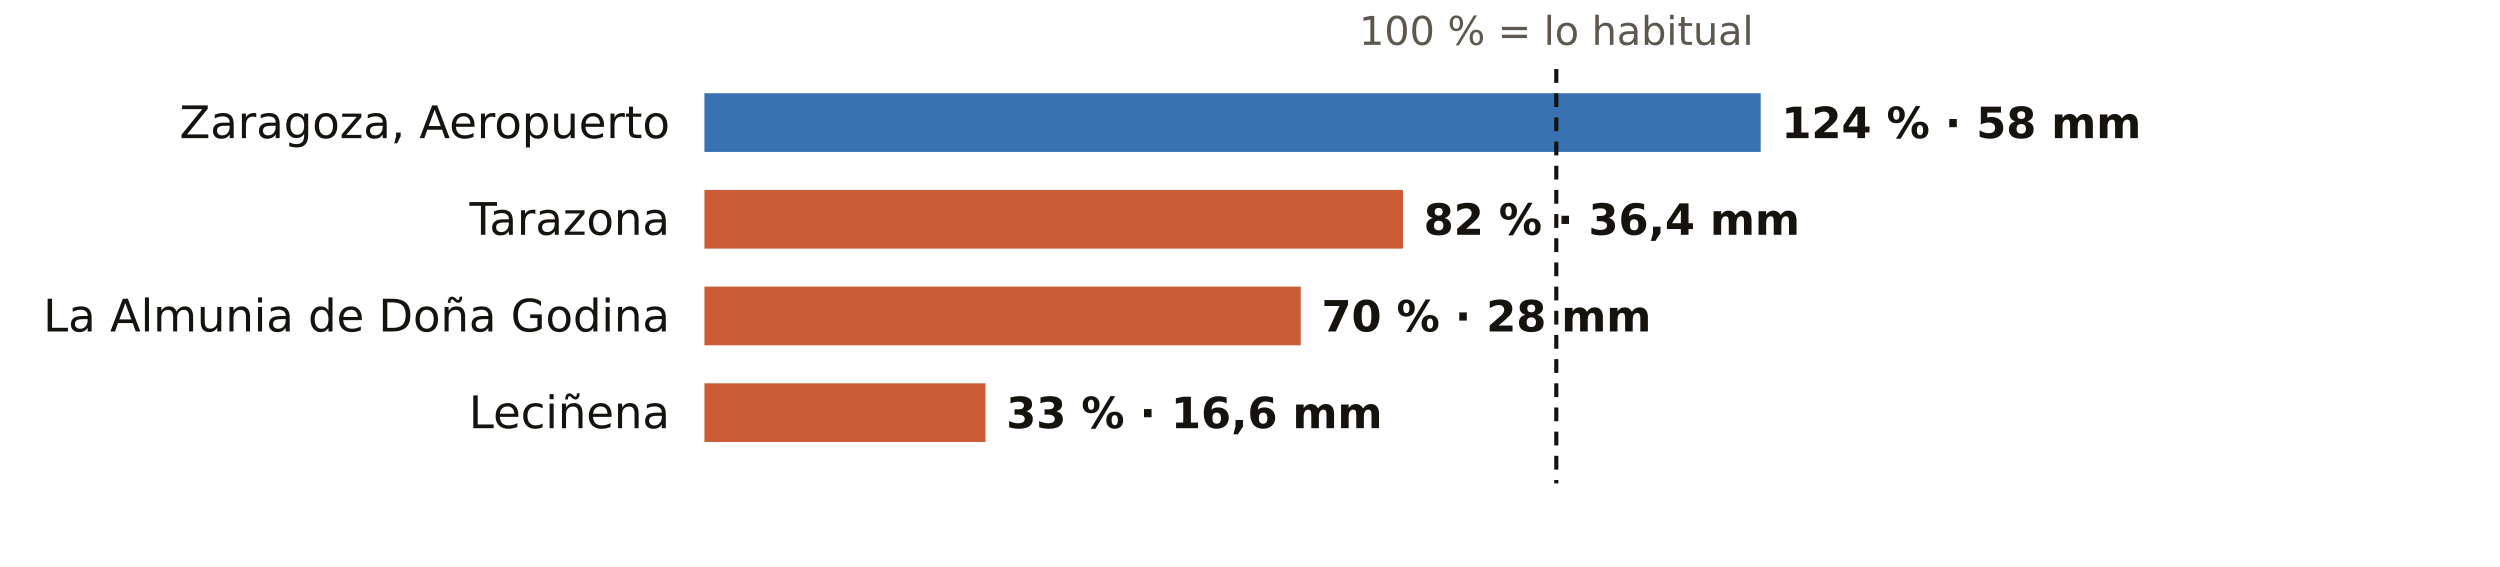
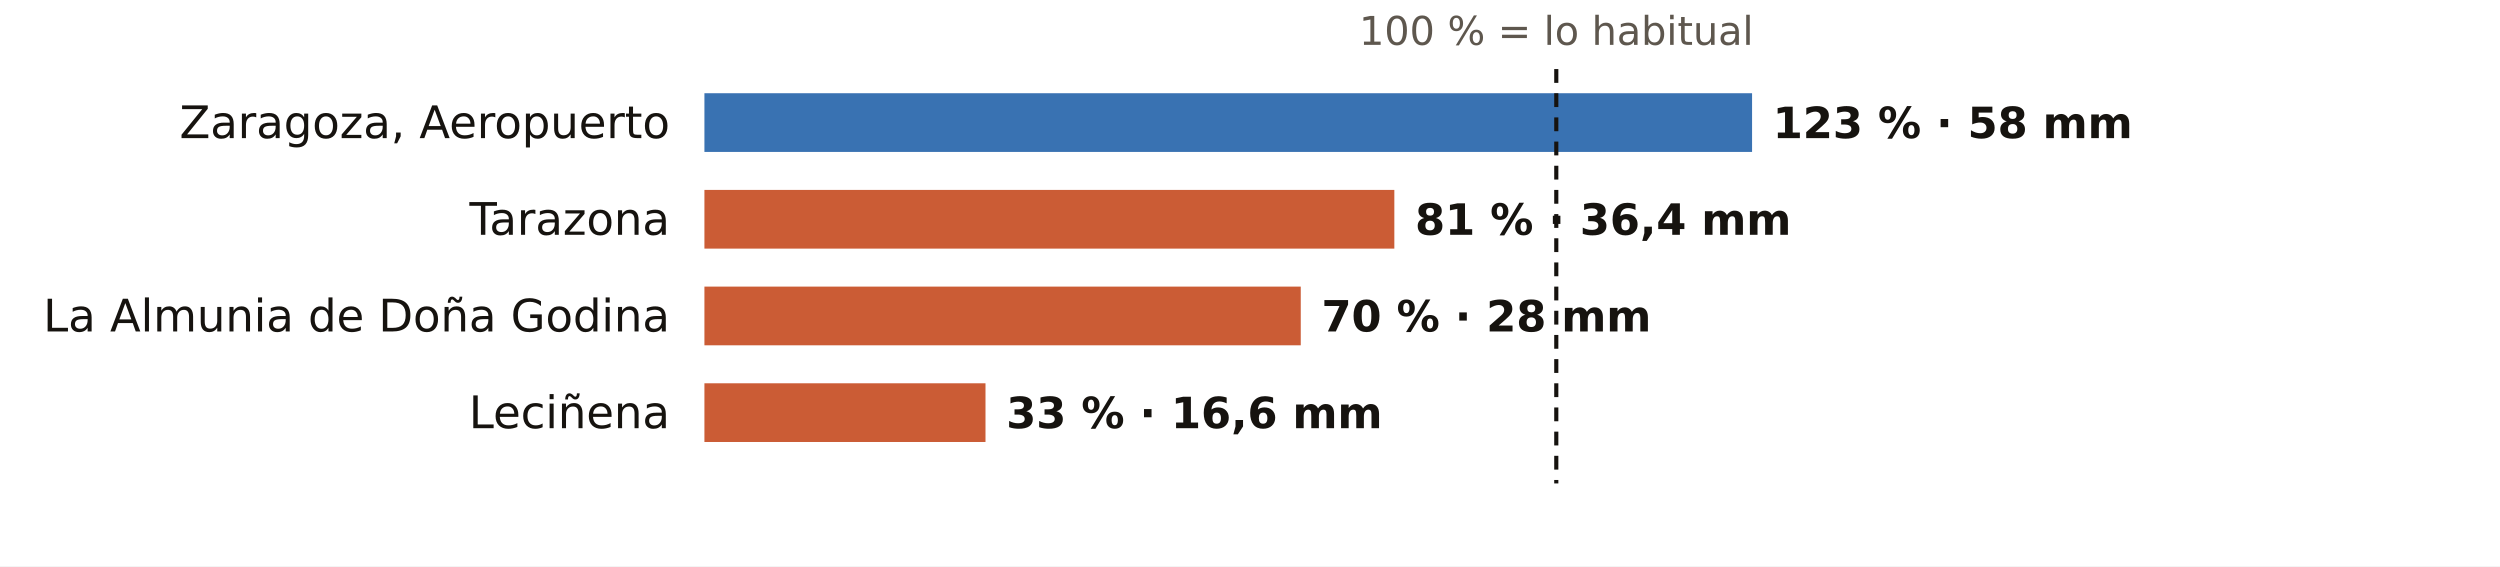
<svg xmlns="http://www.w3.org/2000/svg" viewBox="0 0 724 164" width="724" height="164" role="img" aria-label="El otoño en los pluviómetros de AEMET de Zaragoza: % de lo habitual">
  <rect width="724" height="164" fill="#FFFFFF" />
  <text x="450.7" y="13.0" font-size="11.5" fill="#5E574E" text-anchor="middle" font-weight="400" font-family="Public Sans, DejaVu Sans, Arial, sans-serif">100 % = lo habitual</text>
  <text x="194.0" y="40.0" font-size="13" fill="#16130F" text-anchor="end" font-weight="500" font-family="Public Sans, DejaVu Sans, Arial, sans-serif">Zaragoza, Aeropuerto</text>
-   <rect x="204" y="27" width="305.9" height="17" fill="#1F5FA8" opacity="0.88" />
-   <text x="515.9" y="40.0" font-size="12.5" fill="#16130F" text-anchor="start" font-weight="600" font-family="Public Sans, DejaVu Sans, Arial, sans-serif">124 % · 58 mm</text>
+   <rect x="204" y="27" width="303.4" height="17" fill="#1F5FA8" opacity="0.88" />
+   <text x="513.4" y="40.0" font-size="12.5" fill="#16130F" text-anchor="start" font-weight="600" font-family="Public Sans, DejaVu Sans, Arial, sans-serif">123 % · 58 mm</text>
  <text x="194.0" y="68.0" font-size="13" fill="#16130F" text-anchor="end" font-weight="500" font-family="Public Sans, DejaVu Sans, Arial, sans-serif">Tarazona</text>
-   <rect x="204" y="55" width="202.3" height="17" fill="#C4461A" opacity="0.88" />
-   <text x="412.3" y="68.0" font-size="12.5" fill="#16130F" text-anchor="start" font-weight="600" font-family="Public Sans, DejaVu Sans, Arial, sans-serif">82 % · 36,4 mm</text>
+   <rect x="204" y="55" width="199.8" height="17" fill="#C4461A" opacity="0.88" />
+   <text x="409.8" y="68.0" font-size="12.5" fill="#16130F" text-anchor="start" font-weight="600" font-family="Public Sans, DejaVu Sans, Arial, sans-serif">81 % · 36,4 mm</text>
  <text x="194.0" y="96.0" font-size="13" fill="#16130F" text-anchor="end" font-weight="500" font-family="Public Sans, DejaVu Sans, Arial, sans-serif">La Almunia de Doña Godina</text>
  <rect x="204" y="83" width="172.7" height="17" fill="#C4461A" opacity="0.88" />
  <text x="382.7" y="96.0" font-size="12.5" fill="#16130F" text-anchor="start" font-weight="600" font-family="Public Sans, DejaVu Sans, Arial, sans-serif">70 % · 28 mm</text>
  <text x="194.0" y="124.0" font-size="13" fill="#16130F" text-anchor="end" font-weight="500" font-family="Public Sans, DejaVu Sans, Arial, sans-serif">Leciñena</text>
  <rect x="204" y="111" width="81.4" height="17" fill="#C4461A" opacity="0.88" />
  <text x="291.4" y="124.0" font-size="12.5" fill="#16130F" text-anchor="start" font-weight="600" font-family="Public Sans, DejaVu Sans, Arial, sans-serif">33 % · 16,6 mm</text>
  <line x1="450.7" x2="450.7" y1="20" y2="140" stroke="#16130F" stroke-width="1.2" stroke-dasharray="4 3" />
</svg>
